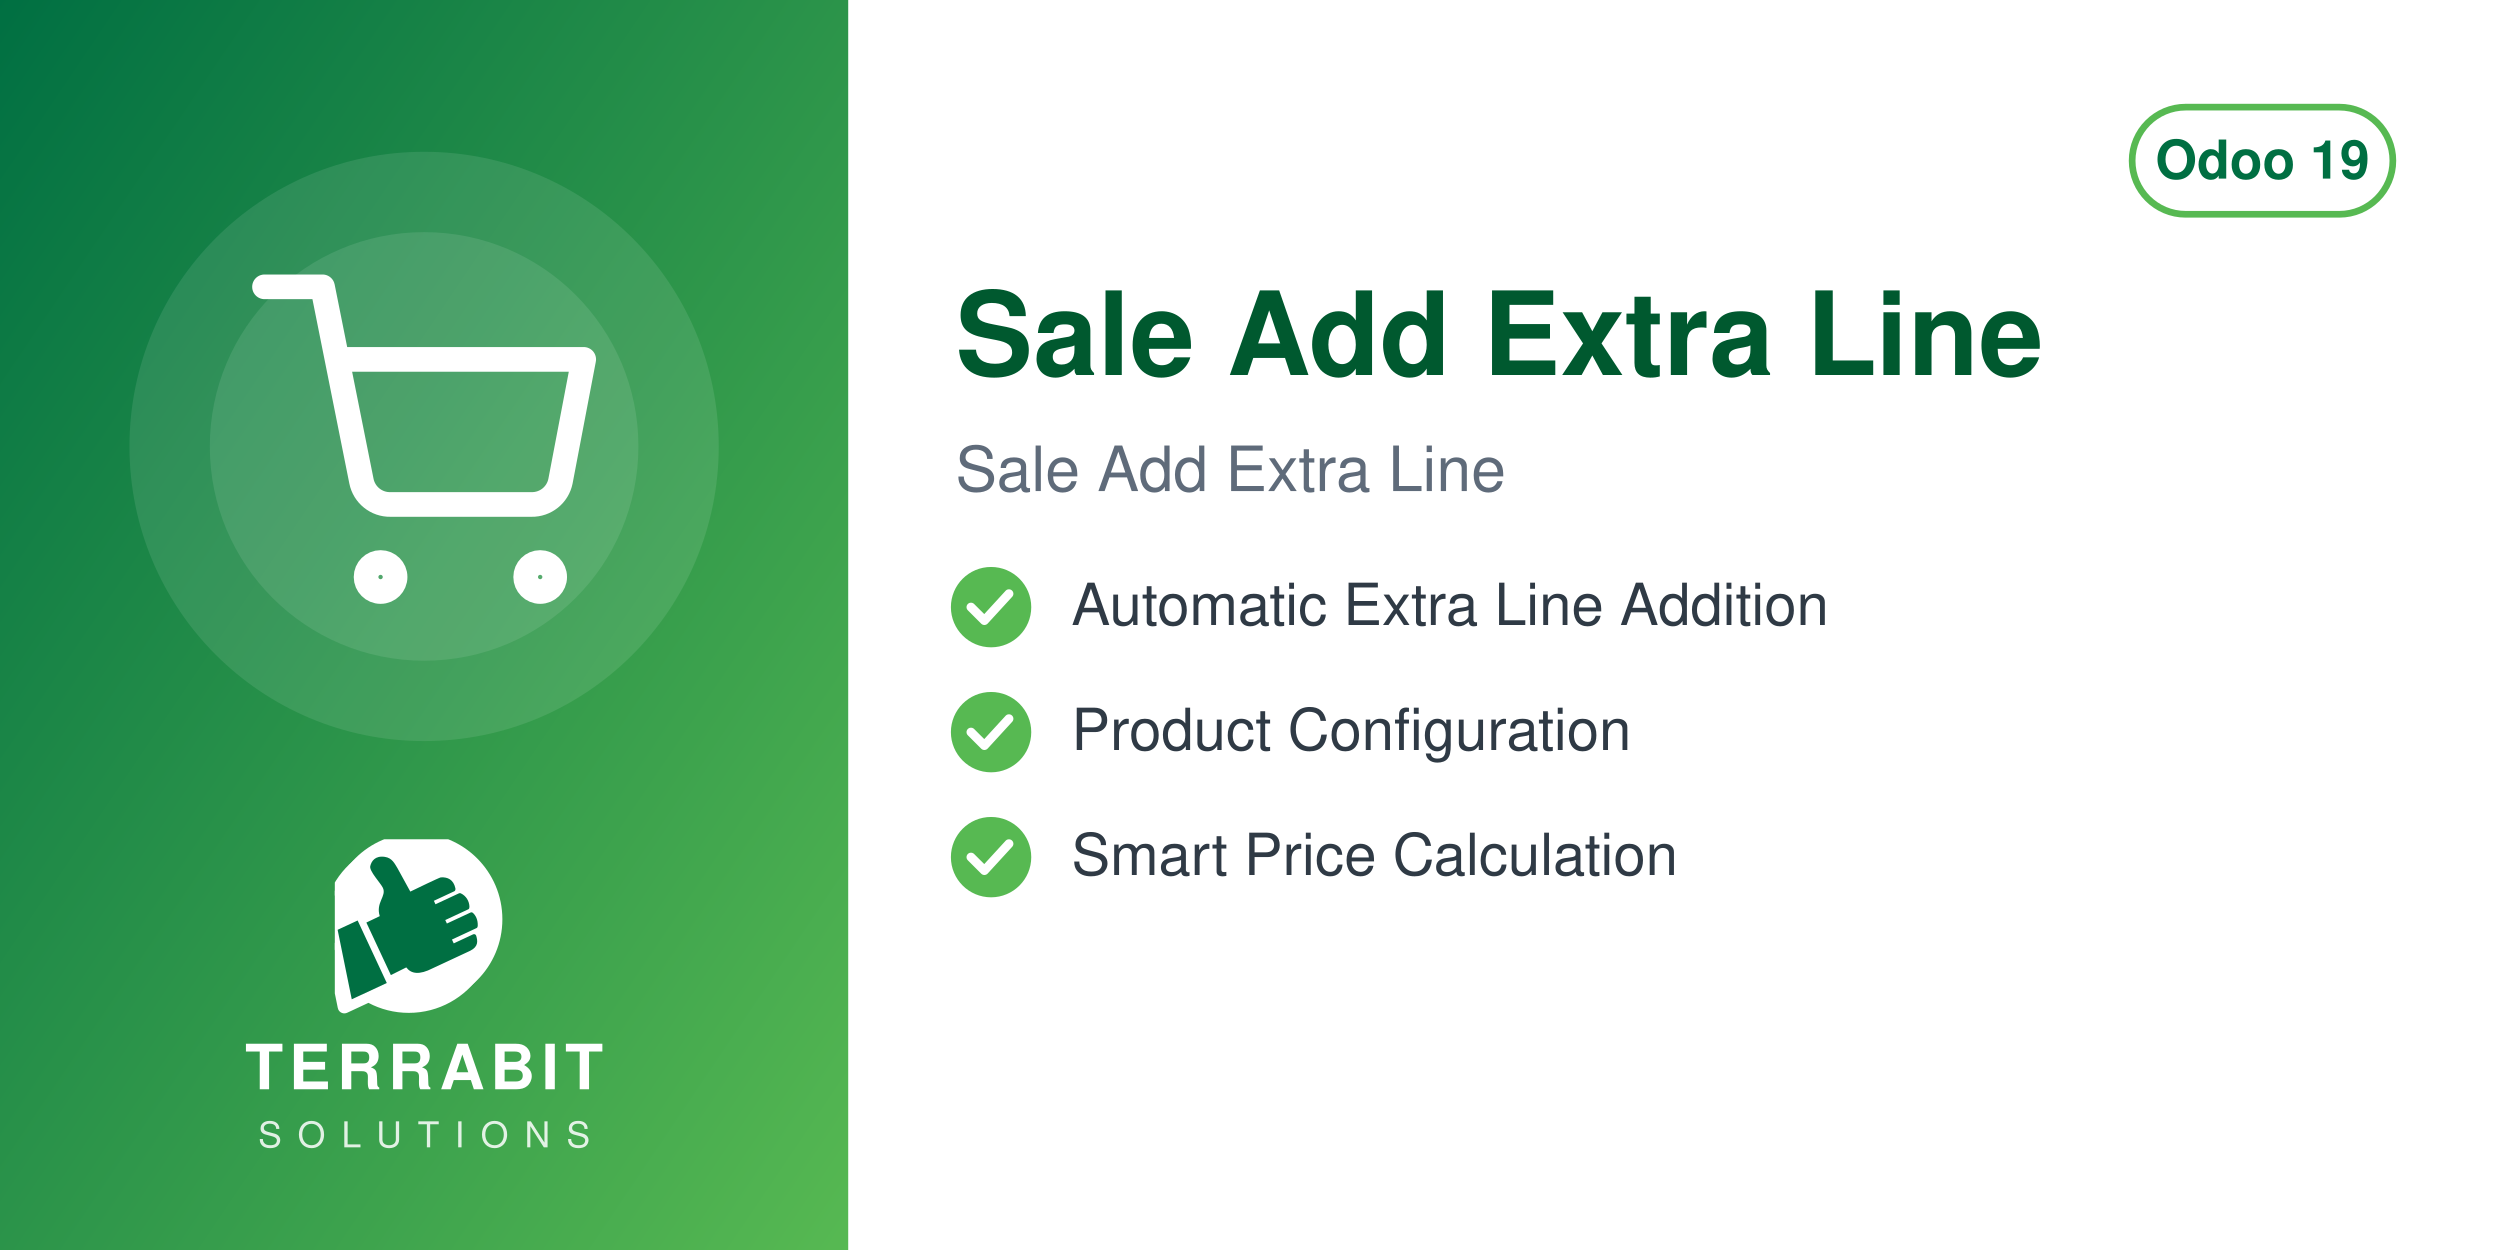
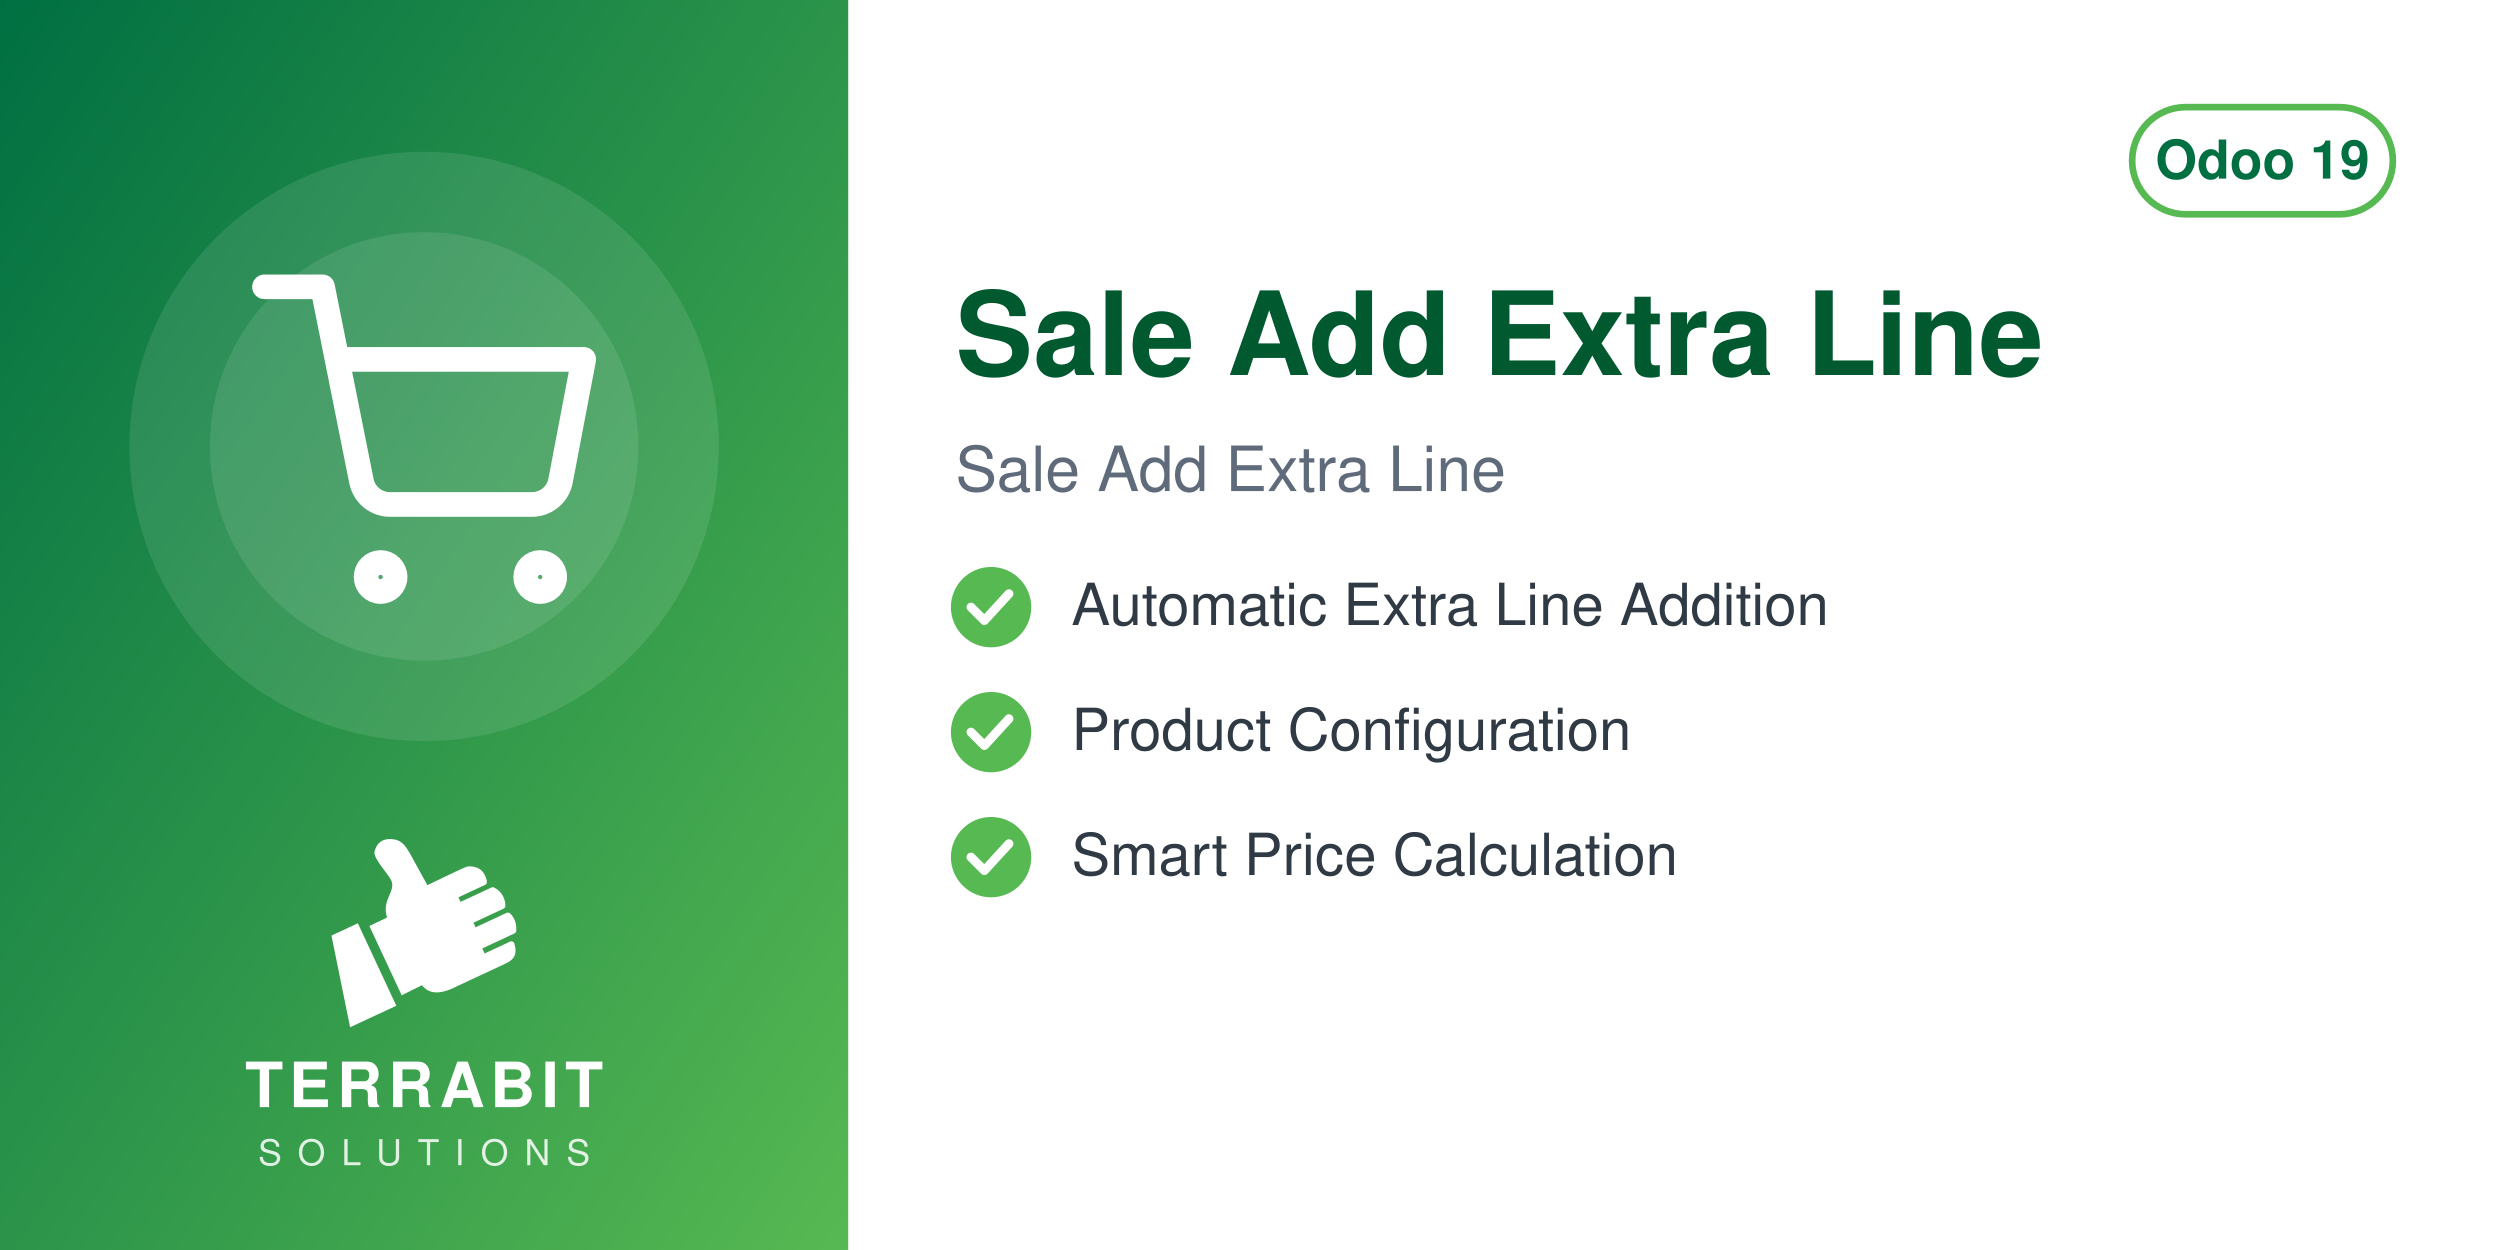
<svg xmlns="http://www.w3.org/2000/svg" width="560" height="280" viewBox="0 0 560 280">
  <defs>
    <linearGradient id="g" x1="0" y1="0" x2="1" y2="1">
      <stop offset="0" stop-color="#006F42" />
      <stop offset="1" stop-color="#57B952" />
    </linearGradient>
  </defs>
  <rect width="560" height="280" fill="#FFFFFF" />
  <rect width="190" height="280" fill="url(#g)" />
  <circle cx="95.0" cy="100" r="66" fill="white" opacity="0.10" />
  <circle cx="95.0" cy="100" r="48" fill="white" opacity="0.10" />
  <svg x="56.0" y="61.0" width="78" height="78" viewBox="0 0 24 24">
    <g fill="none" stroke="white" stroke-width="1.7" stroke-linecap="round" stroke-linejoin="round">
      <circle cx="9" cy="21" r="1" />
      <circle cx="20" cy="21" r="1" />
      <path d="M1 1h4l2.68 13.39a2 2 0 0 0 2 1.61h9.72a2 2 0 0 0 2-1.61L23 6H6" />
    </g>
  </svg>
-   <svg x="75.0" y="188" width="40" height="40" viewBox="4150 2350 3900 3800" preserveAspectRatio="xMidYMid meet">
-     <path fill="#FFFFFF" d="M7338.82 5241.89c-336.4,511.49 -915.39,849.23 -1573.35,849.23 -318.43,0 -618.3,-79.19 -881.23,-218.8l-465.06 216.37c-72.83,33.95 -159.37,2.44 -193.35,-70.37 -5.59,-12.01 -9.4,-24.39 -11.54,-36.85l-247.52 -1217.33c-54.07,-175.41 -83.21,-361.76 -83.21,-554.92 0,-657.98 337.78,-1237 849.31,-1573.39 -400.37,339.2 -654.6,845.59 -654.6,1411.43 0,184.82 27.28,368.48 81.7,545.13l0.48 1.54 247.97 1219.53 0.08 0.48c1.71,9.89 4.72,19.5 8.96,28.59 26.29,56.38 93.5,80.75 149.87,54.52l479.82 -223.25 14.39 7.64c267.26,141.92 563.34,214.99 865.9,214.99 565.81,0 1072.18,-254.2 1411.38,-654.54z" />
-     <path fill="#FFFFFF" d="M5927.44 2165.35c1039.34,0 1881.91,842.57 1881.91,1881.91 0,1039.34 -842.57,1881.89 -1881.91,1881.89 -318.43,0 -618.33,-79.2 -881.24,-218.81l-465.06 216.38c-72.81,33.95 -159.37,2.44 -193.34,-70.36 -5.59,-12.01 -9.41,-24.4 -11.55,-36.86l-247.56 -1217.47c-54.04,-175.36 -83.16,-361.66 -83.16,-554.76 0,-1039.34 842.56,-1881.91 1881.9,-1881.91z" />
-     <path fill="#006F42" d="M4648.32 4073.59l636.59 1365.17 -765.09 355.96 -308.63 -1517.87 437.13 -203.26zm725.61 1192.32l336.75 -167.88c105.65,140.85 282.69,170.72 576.82,18.8l819.92 -382.33c181.4,-90.13 164.26,-214.57 130.07,-328.43 -4.28,-14.25 -13.68,-24.81 -27.34,-30.7 -13.67,-5.89 -27.61,-5.11 -41.09,1.18l-422.32 196.93 -39.04 -83.72 538.07 -250.91c16.64,-7.76 24.7,-27.69 25.58,-46.04 6.48,-134.33 -44.36,-230.89 -105.84,-285.23 -15.2,-13.44 -35.71,-15.59 -54.12,-7l-513.92 239.64 -35.6 -76.34 506.31 -236.1c17.69,-8.25 22.52,-36.93 21.83,-56.45 -4.1,-117.31 -67.62,-232.74 -187.72,-290.66 -13.94,-6.72 -28.64,-6.36 -42.69,0.19l-511.21 238.38 -35.37 -75.86 448.98 -209.36c20.44,-9.53 25.81,-42.28 21.02,-64.32 -41.02,-189.07 -167.92,-247.8 -318.14,-237.87 -29.39,1.94 -589.86,273.16 -665.95,310.54l-281.84 -513.57c-59.06,-93.13 -112.7,-221.7 -276.47,-245.13 -211.24,-30.22 -291.56,94.38 -316.89,203.13 -25.32,108.75 223.84,365.99 276.05,473.69 85.52,184.27 -161.86,318.11 -68.41,617.99l-292.54 139.94 535.09 1147.51z" />
+   <svg x="72.0" y="186" width="46" height="46" viewBox="4045 2535 3400 3400" preserveAspectRatio="xMidYMid meet">
+     <path fill="#FFFFFF" d="M4648.32 4073.59l636.59 1365.17 -765.09 355.96 -308.63 -1517.87 437.13 -203.26zm725.61 1192.32l336.75 -167.88c105.65,140.85 282.69,170.72 576.82,18.8l819.92 -382.33c181.4,-90.13 164.26,-214.57 130.07,-328.43 -4.28,-14.25 -13.68,-24.81 -27.34,-30.7 -13.67,-5.89 -27.61,-5.11 -41.09,1.18l-422.32 196.93 -39.04 -83.72 538.07 -250.91c16.64,-7.76 24.7,-27.69 25.58,-46.04 6.48,-134.33 -44.36,-230.89 -105.84,-285.23 -15.2,-13.44 -35.71,-15.59 -54.12,-7l-513.92 239.64 -35.6 -76.34 506.31 -236.1c17.69,-8.25 22.52,-36.93 21.83,-56.45 -4.1,-117.31 -67.62,-232.74 -187.72,-290.66 -13.94,-6.72 -28.64,-6.36 -42.69,0.19l-511.21 238.38 -35.37 -75.86 448.98 -209.36c20.44,-9.53 25.81,-42.28 21.02,-64.32 -41.02,-189.07 -167.92,-247.8 -318.14,-237.87 -29.39,1.94 -589.86,273.16 -665.95,310.54l-281.84 -513.57c-59.06,-93.13 -112.7,-221.7 -276.47,-245.13 -211.24,-30.22 -291.56,94.38 -316.89,203.13 -25.32,108.75 223.84,365.99 276.05,473.69 85.52,184.27 -161.86,318.11 -68.41,617.99l-292.54 139.94 535.09 1147.51z" />
  </svg>
-   <text x="95.0" y="244" text-anchor="middle" font-family="Helvetica,Arial,sans-serif" font-size="14" font-weight="800" letter-spacing="1.4" fill="white">TERRABIT</text>
-   <text x="95.0" y="257" text-anchor="middle" font-family="Helvetica,Arial,sans-serif" font-size="8" font-weight="500" letter-spacing="3.6" fill="white" opacity="0.85">SOLUTIONS</text>
+   <text x="95.0" y="248" text-anchor="middle" font-family="Helvetica,Arial,sans-serif" font-size="14" font-weight="800" letter-spacing="1.4" fill="white">TERRABIT</text>
+   <text x="95.0" y="261" text-anchor="middle" font-family="Helvetica,Arial,sans-serif" font-size="8" font-weight="500" letter-spacing="3.6" fill="white" opacity="0.85">SOLUTIONS</text>
  <g>
    <rect x="477.6" y="24" width="58.4" height="24" rx="12" fill="none" stroke="#57B952" stroke-width="1.5" />
    <text x="506.8" y="40" text-anchor="middle" font-family="Helvetica,Arial,sans-serif" font-size="12" font-weight="700" fill="#006F42">Odoo 19</text>
  </g>
  <text x="214" y="84" font-family="Helvetica,Arial,sans-serif" font-size="26" font-weight="700" fill="#00592F">Sale Add Extra Line</text>
  <text x="214" y="110" font-family="Helvetica,Arial,sans-serif" font-size="14" fill="#5F6B7A">Sale Add Extra Line</text>
  <circle cx="222" cy="136" r="9" fill="#57B952" />
  <path d="M217.5 136 l3 3 l5.5 -6" fill="none" stroke="white" stroke-width="2" stroke-linecap="round" stroke-linejoin="round" />
  <text x="240" y="140" font-family="Helvetica,Arial,sans-serif" font-size="13" fill="#2F3A45">Automatic Extra Line Addition</text>
  <circle cx="222" cy="164" r="9" fill="#57B952" />
  <path d="M217.5 164 l3 3 l5.5 -6" fill="none" stroke="white" stroke-width="2" stroke-linecap="round" stroke-linejoin="round" />
  <text x="240" y="168" font-family="Helvetica,Arial,sans-serif" font-size="13" fill="#2F3A45">Product Configuration</text>
  <circle cx="222" cy="192" r="9" fill="#57B952" />
  <path d="M217.5 192 l3 3 l5.5 -6" fill="none" stroke="white" stroke-width="2" stroke-linecap="round" stroke-linejoin="round" />
  <text x="240" y="196" font-family="Helvetica,Arial,sans-serif" font-size="13" fill="#2F3A45">Smart Price Calculation</text>
</svg>
